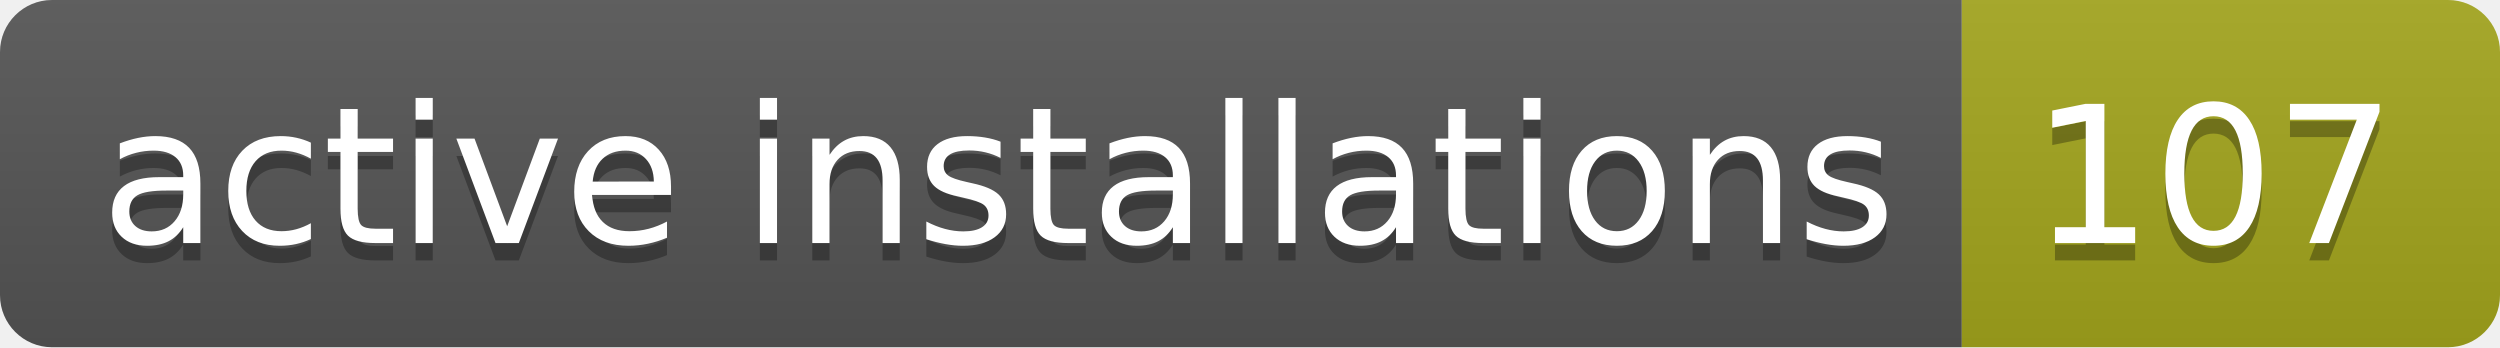
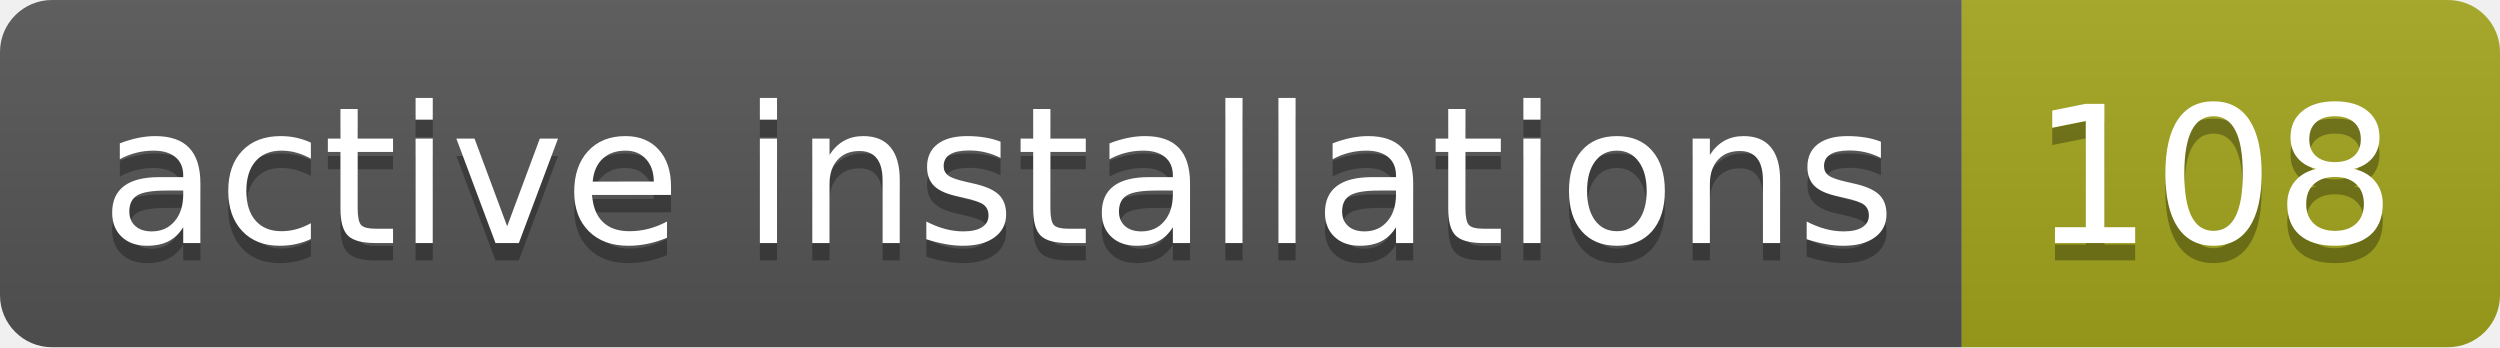
- <svg xmlns="http://www.w3.org/2000/svg" width="144" height="20" role="img" aria-label="active installations: 107">
+ <svg xmlns="http://www.w3.org/2000/svg" width="144" height="20" role="img" aria-label="active installations: 108">
  <linearGradient id="s" x2="0" y2="100%">
    <stop offset="0" stop-color="#bbb" stop-opacity=".1" />
    <stop offset="1" stop-opacity=".1" />
  </linearGradient>
  <clipPath id="r">
    <rect width="144" height="20" rx="3" fill="#fff" />
  </clipPath>
  <g clip-path="url(#r)">
    <rect width="113" height="20" fill="#555" />
    <rect x="113" width="31" height="20" fill="#a4a61d" />
    <rect width="144" height="20" fill="url(#s)" />
  </g>
  <g fill="#fff" text-anchor="middle" font-family="Verdana,Geneva,DejaVu Sans,sans-serif" text-rendering="geometricPrecision" font-size="110">
    <text aria-hidden="true" x="575" y="150" fill="#010101" fill-opacity=".3" transform="scale(.1)" textLength="1030">active installations</text>
    <text x="575" y="140" transform="scale(.1)" fill="#fff" textLength="1030">active installations</text>
-     <text aria-hidden="true" x="1275" y="150" fill="#010101" fill-opacity=".3" transform="scale(.1)" textLength="210">107</text>
-     <text x="1275" y="140" transform="scale(.1)" fill="#fff" textLength="210">107</text>
+     <text aria-hidden="true" x="1275" y="150" fill="#010101" fill-opacity=".3" transform="scale(.1)" textLength="210">108</text>
+     <text x="1275" y="140" transform="scale(.1)" fill="#fff" textLength="210">108</text>
  </g>
</svg>
